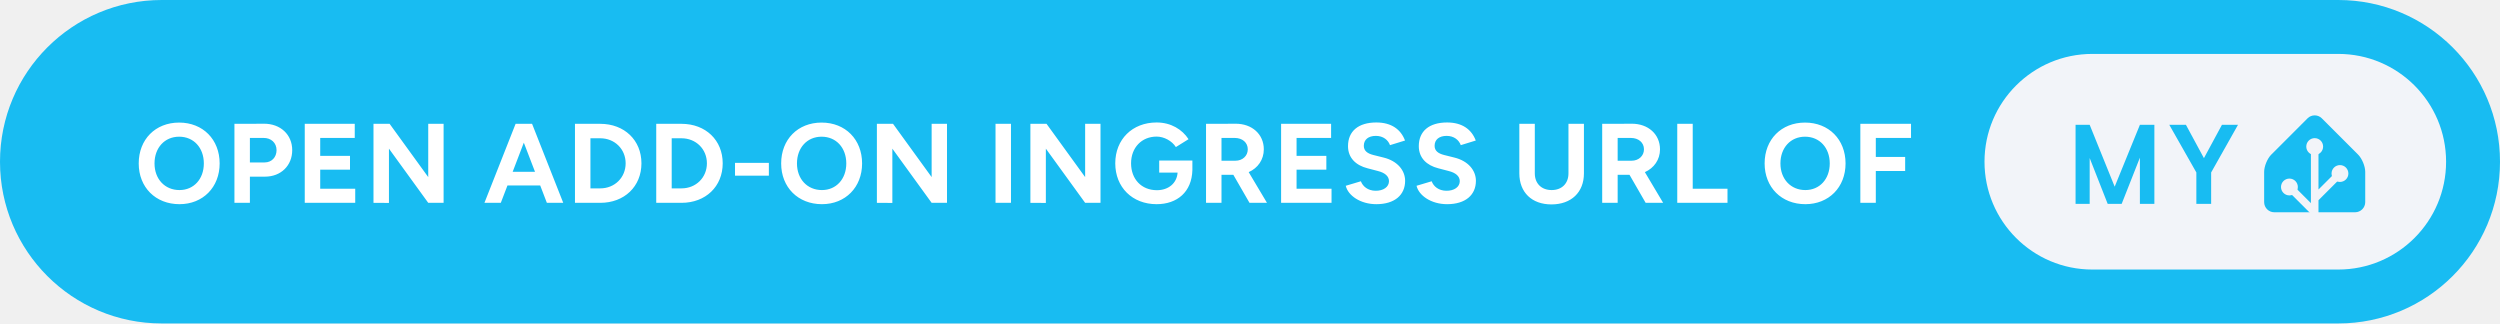
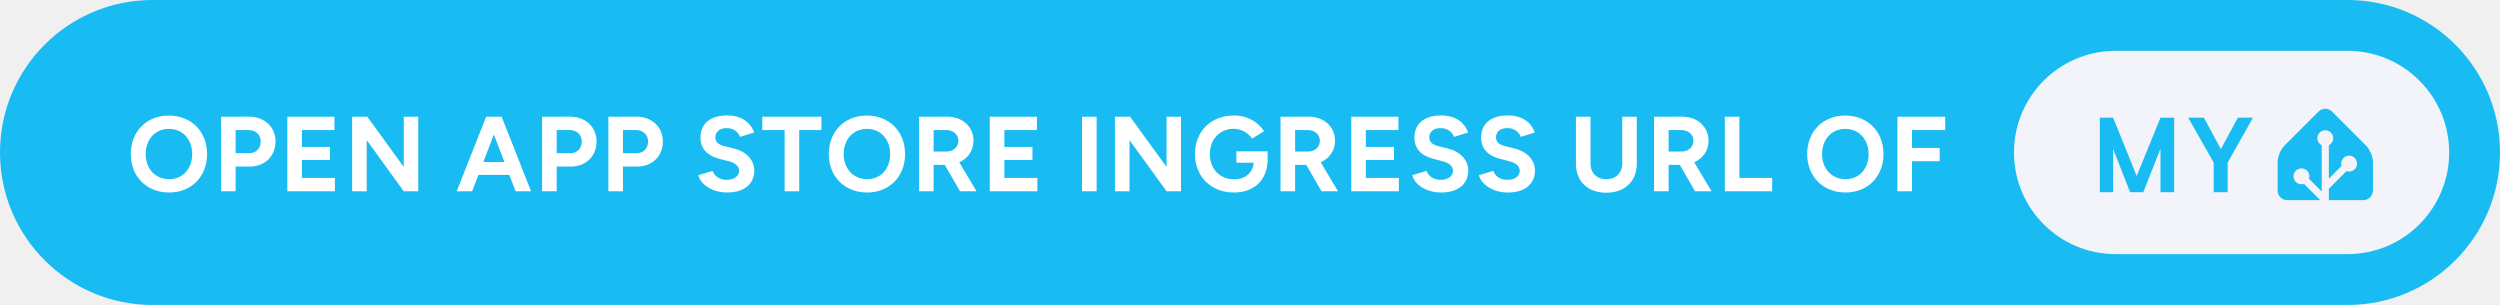
- <svg xmlns="http://www.w3.org/2000/svg" height="40" aria-label="Open Add-on ingress URL of My Home Assistant" style="border-radius:24px;width:auto" viewBox="0 0 742 96">
-   <rect width="742" height="96" fill="#18bcf2" rx="48" />
-   <path fill="#fff" d="M53.27 60.6c6.96 0 11.92-5.02 11.92-12.09 0-7.1-4.96-12.13-12.02-12.13-7.04 0-12 4.99-12 12.13 0 7.07 4.99 12.09 12.1 12.09m0-4.19c-4.36 0-7.41-3.28-7.41-7.9 0-4.66 3.02-7.94 7.31-7.94 4.32 0 7.33 3.28 7.33 7.94 0 4.62-2.98 7.9-7.23 7.9m16.31 3.79h4.59v-7.77h4.49c4.72 0 8.07-3.29 8.07-7.87 0-4.59-3.48-7.88-8.44-7.84l-4.66.03h-4.05Zm8.61-19.26c2.28-.04 3.89 1.47 3.89 3.62 0 2.14-1.48 3.65-3.52 3.65h-4.39v-7.27ZM90.45 60.2h14.98v-4.19H95.04v-5.66h8.84v-4.09h-8.84v-5.32h10.25v-4.19H90.45Zm20.4 0 4.59.03V44.12L127.1 60.2h4.56V36.75h-4.56v15.81l-11.46-15.81h-4.79Zm32.93 0h4.86l1.98-5.16h9.71l1.98 5.16h4.86l-9.25-23.45h-4.89Zm8.38-9.21 3.31-8.65 3.32 8.65Zm18.49 9.21h7.5c7.17 0 12.23-4.86 12.23-11.73 0-6.86-5.06-11.72-12.23-11.72h-7.5Zm7.5-19.16c4.29 0 7.54 3.21 7.54 7.43 0 4.23-3.25 7.44-7.54 7.44h-2.91V41.04Zm16.62 19.16h7.5c7.17 0 12.23-4.86 12.23-11.73 0-6.86-5.06-11.72-12.23-11.72h-7.5Zm7.5-19.16c4.29 0 7.54 3.21 7.54 7.43 0 4.23-3.25 7.44-7.54 7.44h-2.91V41.04Zm15.88 11.09h10.05v-3.79h-10.05Zm25.8 8.47c6.97 0 11.92-5.02 11.92-12.09 0-7.1-4.95-12.13-12.02-12.13-7.04 0-12 4.99-12 12.13 0 7.07 5 12.09 12.1 12.09m0-4.19c-4.36 0-7.41-3.28-7.41-7.9 0-4.66 3.02-7.94 7.31-7.94 4.32 0 7.33 3.28 7.33 7.94 0 4.62-2.98 7.9-7.23 7.9m16.31 3.79 4.59.03V44.12l11.66 16.08h4.56V36.75h-4.56v15.81l-11.46-15.81h-4.79Zm35.21 0h4.59V36.75h-4.59Zm10.35 0 4.59.03V44.12l11.66 16.08h4.56V36.75h-4.56v15.81l-11.46-15.81h-4.79Zm37.46.4c6.13 0 10.45-3.65 10.62-10.12v-2.84h-9.85v3.58h5.46c-.2 3.15-2.72 5.23-6.13 5.23-4.63 0-7.68-3.32-7.68-7.98 0-4.65 3.15-7.93 7.58-7.93 2.21 0 4.55 1.27 5.72 3.11l3.76-2.34c-1.88-2.89-5.2-4.96-9.48-4.96-7.21 0-12.27 5.02-12.27 12.12 0 7.11 5.06 12.13 12.27 12.13m14.67-.4h4.59v-8.31h3.52l4.79 8.31h5.19l-5.43-9.11c2.72-1.21 4.49-3.69 4.49-6.77 0-4.45-3.48-7.64-8.44-7.6l-4.66.03h-4.05Zm8.51-19.26c2.28 0 3.88 1.37 3.88 3.38 0 1.98-1.6 3.38-3.65 3.38h-4.15v-6.76Zm13.77 19.26h14.97v-4.19h-10.38v-5.66h8.84v-4.09h-8.84v-5.32h10.25v-4.19h-14.84Zm28.27.4c5.46 0 8.54-2.75 8.54-6.93 0-3.12-2.31-5.9-6.36-6.9L407.6 46c-1.75-.44-2.82-1.24-2.82-2.72 0-1.84 1.34-2.95 3.59-2.95 2.17 0 3.65 1.24 4.18 2.75l4.46-1.37c-1.24-3.29-4.02-5.36-8.51-5.36-5.36 0-8.41 2.61-8.41 7.03 0 3.49 2.35 5.7 5.8 6.57l3.05.8c2.07.51 3.31 1.54 3.31 3.02 0 1.71-1.64 2.88-4.02 2.85-2.24-.04-3.75-1.28-4.32-2.82l-4.49 1.34c.67 2.88 4.32 5.46 9.08 5.46m21 0c5.47 0 8.55-2.75 8.55-6.93 0-3.12-2.31-5.9-6.37-6.9L428.6 46c-1.74-.44-2.81-1.24-2.81-2.72 0-1.84 1.34-2.95 3.58-2.95 2.18 0 3.65 1.24 4.19 2.75l4.45-1.37c-1.24-3.29-4.02-5.36-8.51-5.36-5.36 0-8.4 2.61-8.4 7.03 0 3.49 2.34 5.7 5.79 6.57l3.05.8c2.08.51 3.32 1.54 3.32 3.02 0 1.71-1.64 2.88-4.02 2.85-2.25-.04-3.76-1.28-4.32-2.82l-4.49 1.34c.67 2.88 4.32 5.46 9.07 5.46m21.44-9.14c0 5.62 3.69 9.21 9.52 9.21 5.89 0 9.65-3.59 9.65-9.21V36.75h-4.59v14.71c0 3.01-1.98 4.95-4.99 4.95-3.02 0-5-1.94-5-4.95V36.75h-4.59Zm24.59 8.74h4.59v-8.31h3.52l4.79 8.31h5.19l-5.42-9.11c2.71-1.21 4.49-3.69 4.49-6.77 0-4.45-3.49-7.64-8.45-7.6l-4.65.03h-4.06Zm8.51-19.26c2.28 0 3.89 1.37 3.89 3.38 0 1.98-1.61 3.38-3.65 3.38h-4.16v-6.76Zm13.77 19.26h14.91v-4.19H502.4V36.75h-4.59Zm38.02.4c6.97 0 11.93-5.02 11.93-12.09 0-7.1-4.96-12.13-12.03-12.13-7.03 0-11.99 4.99-11.99 12.13 0 7.07 4.99 12.09 12.09 12.09m0-4.19c-4.35 0-7.4-3.28-7.4-7.9 0-4.66 3.02-7.94 7.3-7.94 4.32 0 7.34 3.28 7.34 7.94 0 4.62-2.98 7.9-7.24 7.9m16.32 3.79h4.59v-9.45h8.71v-4.18h-8.71v-5.63h10.45v-4.19h-15.04Z" />
-   <g style="transform:translate(245px,0)">
-     <rect width="137" height="64" x="344" y="16" fill="#f2f4f9" rx="32" />
-     <path fill="#18bcf2" d="M394.419 37.047V60.5h-4.297V46.797L384.716 60.5h-4.157l-5.343-13.594V60.5h-4.188V37.047h4.188l7.422 18.36 7.484-18.36zm9.365 0 5.344 9.89 5.344-9.89h4.766l-7.969 14.14V60.5h-4.391v-9.312l-8.031-14.141zM457 60c0 1.65-1.35 3-3 3h-24c-1.65 0-3-1.35-3-3v-9c0-1.65.95-3.95 2.12-5.12l10.76-10.76a3 3 0 0 1 4.24 0l10.76 10.76c1.17 1.17 2.12 3.47 2.12 5.12z" />
-     <path fill="#f2f4f9" stroke="#f2f4f9" d="M442 45.5a2 2 0 1 0 0-4 2 2 0 0 0 0 4Z" />
-     <path fill="#f2f4f9" stroke="#f2f4f9" stroke-miterlimit="10" d="M449.5 53.5a2 2 0 1 0 0-4 2 2 0 0 0 0 4ZM434.5 57.5a2 2 0 1 0 0-4 2 2 0 0 0 0 4Z" />
-     <path fill="none" stroke="#f2f4f9" stroke-miterlimit="10" stroke-width="2.25" d="M442 43.48V63l-7.5-7.5M449.5 51.46l-7.41 7.41" />
+ <svg xmlns="http://www.w3.org/2000/svg" height="40" aria-label="Open app store ingress URL of My Home Assistant" style="border-radius:24px;width:auto" viewBox="0 0 787 96">
+   <rect width="787" height="96" fill="#18BCF2" rx="48" />
+   <path fill="#fff" d="M53.27 60.6c6.96 0 11.92-5.02 11.92-12.09 0-7.1-4.96-12.13-12.02-12.13-7.04 0-12 4.99-12 12.13 0 7.07 4.99 12.09 12.1 12.09m0-4.19c-4.36 0-7.41-3.28-7.41-7.9 0-4.66 3.02-7.94 7.31-7.94 4.32 0 7.33 3.28 7.33 7.94 0 4.62-2.98 7.9-7.23 7.9m16.31 3.79h4.59v-7.77h4.49c4.72 0 8.07-3.29 8.07-7.87 0-4.59-3.48-7.88-8.44-7.84l-4.66.03h-4.05Zm8.61-19.26c2.28-.04 3.89 1.47 3.89 3.62 0 2.14-1.48 3.65-3.52 3.65h-4.39v-7.27ZM90.45 60.2h14.98v-4.19H95.04v-5.66h8.84v-4.09h-8.84v-5.32h10.25v-4.19H90.45Zm20.4 0 4.59.03V44.12L127.1 60.2h4.56V36.75h-4.56v15.81l-11.46-15.81h-4.79Zm32.93 0h4.86l1.98-5.16h9.71l1.98 5.16h4.86l-9.25-23.45h-4.89Zm8.38-9.21 3.31-8.65 3.32 8.65Zm18.49 9.21h4.59v-7.77h4.49c4.72 0 8.07-3.29 8.07-7.87 0-4.59-3.48-7.88-8.44-7.84l-4.66.03h-4.05Zm8.61-19.26c2.28-.04 3.89 1.47 3.89 3.62 0 2.14-1.48 3.65-3.52 3.65h-4.39v-7.27Zm12.26 19.26h4.59v-7.77h4.49c4.72 0 8.07-3.29 8.07-7.87 0-4.59-3.48-7.88-8.44-7.84l-4.66.03h-4.05Zm8.61-19.26c2.28-.04 3.89 1.47 3.89 3.62 0 2.14-1.48 3.65-3.52 3.65h-4.39v-7.27Zm28.78 19.66c5.46 0 8.54-2.75 8.54-6.93 0-3.12-2.31-5.9-6.37-6.9L228 46c-1.74-.44-2.81-1.24-2.81-2.72 0-1.84 1.34-2.95 3.58-2.95 2.18 0 3.65 1.24 4.19 2.75l4.46-1.37c-1.24-3.29-4.02-5.36-8.51-5.36-5.36 0-8.41 2.61-8.41 7.03 0 3.49 2.34 5.7 5.79 6.57l3.05.8c2.08.51 3.32 1.54 3.32 3.02 0 1.71-1.64 2.88-4.02 2.85-2.25-.04-3.75-1.28-4.32-2.82l-4.49 1.34c.67 2.88 4.32 5.46 9.08 5.46m18.09-.4h4.59V40.94h7v-4.19h-18.63v4.19H247Zm25.99.4c6.97 0 11.93-5.02 11.93-12.09 0-7.1-4.96-12.13-12.03-12.13-7.03 0-11.99 4.99-11.99 12.13 0 7.07 4.99 12.09 12.09 12.09m0-4.19c-4.35 0-7.4-3.28-7.4-7.9 0-4.66 3.01-7.94 7.3-7.94 4.32 0 7.34 3.28 7.34 7.94 0 4.62-2.98 7.9-7.24 7.9m16.32 3.79h4.59v-8.31h3.51l4.79 8.31h5.2l-5.43-9.11c2.71-1.21 4.49-3.69 4.49-6.77 0-4.45-3.48-7.64-8.44-7.6l-4.66.03h-4.05Zm8.51-19.26c2.27 0 3.88 1.37 3.88 3.38 0 1.98-1.61 3.38-3.65 3.38h-4.15v-6.76Zm13.76 19.26h14.98v-4.19h-10.39v-5.66h8.85v-4.09h-8.85v-5.32h10.26v-4.19h-14.85Zm29.05 0h4.59V36.75h-4.59Zm10.35 0 4.59.03V44.12l11.66 16.08h4.55V36.75h-4.55v15.81l-11.46-15.81h-4.79Zm37.45.4c6.13 0 10.46-3.65 10.62-10.12v-2.84h-9.85v3.58h5.46c-.2 3.15-2.71 5.23-6.13 5.23-4.62 0-7.67-3.32-7.67-7.98 0-4.65 3.15-7.93 7.57-7.93 2.21 0 4.56 1.27 5.73 3.11l3.75-2.34c-1.87-2.89-5.19-4.96-9.48-4.96-7.2 0-12.26 5.02-12.26 12.12 0 7.11 5.06 12.13 12.26 12.13m14.68-.4h4.59v-8.31h3.51L416 60.2h5.2l-5.43-9.11c2.71-1.21 4.49-3.69 4.49-6.77 0-4.45-3.49-7.64-8.44-7.6l-4.66.03h-4.05Zm8.51-19.26c2.27 0 3.88 1.37 3.88 3.38 0 1.98-1.61 3.38-3.65 3.38h-4.15v-6.76Zm13.76 19.26h14.98v-4.19h-10.39v-5.66h8.85v-4.09h-8.85v-5.32h10.25v-4.19h-14.84Zm28.28.4c5.46 0 8.54-2.75 8.54-6.93 0-3.12-2.31-5.9-6.36-6.9l-3.09-.77c-1.74-.44-2.81-1.24-2.81-2.72 0-1.84 1.34-2.95 3.58-2.95 2.18 0 3.66 1.24 4.19 2.75l4.46-1.37c-1.24-3.29-4.02-5.36-8.51-5.36-5.36 0-8.41 2.61-8.41 7.03 0 3.49 2.34 5.7 5.8 6.57l3.04.8c2.08.51 3.32 1.54 3.32 3.02 0 1.71-1.64 2.88-4.02 2.85-2.24-.04-3.75-1.28-4.32-2.82l-4.49 1.34c.67 2.88 4.32 5.46 9.08 5.46m21 0c5.46 0 8.55-2.75 8.55-6.93 0-3.12-2.32-5.9-6.37-6.9l-3.08-.77c-1.74-.44-2.82-1.24-2.82-2.72 0-1.84 1.34-2.95 3.59-2.95 2.18 0 3.65 1.24 4.19 2.75l4.45-1.37c-1.24-3.29-4.02-5.36-8.51-5.36-5.36 0-8.41 2.61-8.41 7.03 0 3.49 2.35 5.7 5.8 6.57l3.05.8c2.08.51 3.31 1.54 3.31 3.02 0 1.71-1.64 2.88-4.02 2.85-2.24-.04-3.75-1.28-4.32-2.82l-4.49 1.34c.67 2.88 4.33 5.46 9.08 5.46m21.44-9.14c0 5.62 3.69 9.21 9.52 9.21 5.89 0 9.64-3.59 9.64-9.21V36.75h-4.58v14.71c0 3.01-1.98 4.95-5 4.95-3.01 0-4.99-1.94-4.99-4.95V36.75h-4.59Zm24.59 8.74h4.59v-8.31h3.52l4.79 8.31h5.19l-5.43-9.11c2.72-1.21 4.49-3.69 4.49-6.77 0-4.45-3.48-7.64-8.44-7.6l-4.65.03h-4.06Zm8.51-19.26c2.28 0 3.89 1.37 3.89 3.38 0 1.98-1.61 3.38-3.65 3.38h-4.16v-6.76Zm13.77 19.26h14.91v-4.19h-10.32V36.75h-4.59Zm38.02.4c6.97 0 11.93-5.02 11.93-12.09 0-7.1-4.96-12.13-12.03-12.13-7.03 0-11.99 4.99-11.99 12.13 0 7.07 4.99 12.09 12.09 12.09m0-4.19c-4.35 0-7.4-3.28-7.4-7.9 0-4.66 3.01-7.94 7.3-7.94 4.32 0 7.34 3.28 7.34 7.94 0 4.62-2.98 7.9-7.24 7.9m16.32 3.79h4.59v-9.45h8.71v-4.18h-8.71v-5.63h10.45v-4.19h-15.04Z" />
+   <g style="transform:translate(290px,0)">
+     <rect width="137" height="64" x="344" y="16" fill="#F2F4F9" rx="32" />
+     <path fill="#18BCF2" d="M394.419 37.047V60.5h-4.297V46.797L384.716 60.5h-4.157l-5.343-13.594V60.5h-4.188V37.047h4.188l7.422 18.36 7.484-18.36zm9.365 0 5.344 9.89 5.344-9.89h4.766l-7.969 14.14V60.5h-4.391v-9.312l-8.031-14.141zM457 60c0 1.65-1.35 3-3 3h-24c-1.65 0-3-1.35-3-3v-9c0-1.65.95-3.95 2.12-5.12l10.76-10.76a3 3 0 0 1 4.24 0l10.76 10.76c1.17 1.17 2.12 3.47 2.12 5.12z" />
+     <path fill="#F2F4F9" stroke="#F2F4F9" d="M442 45.5a2 2 0 1 0 0-4 2 2 0 0 0 0 4Z" />
+     <path fill="#F2F4F9" stroke="#F2F4F9" stroke-miterlimit="10" d="M449.5 53.5a2 2 0 1 0 0-4 2 2 0 0 0 0 4ZM434.5 57.5a2 2 0 1 0 0-4 2 2 0 0 0 0 4Z" />
+     <path fill="none" stroke="#F2F4F9" stroke-miterlimit="10" stroke-width="2.25" d="M442 43.48V63l-7.5-7.5M449.5 51.46l-7.41 7.41" />
  </g>
</svg>
